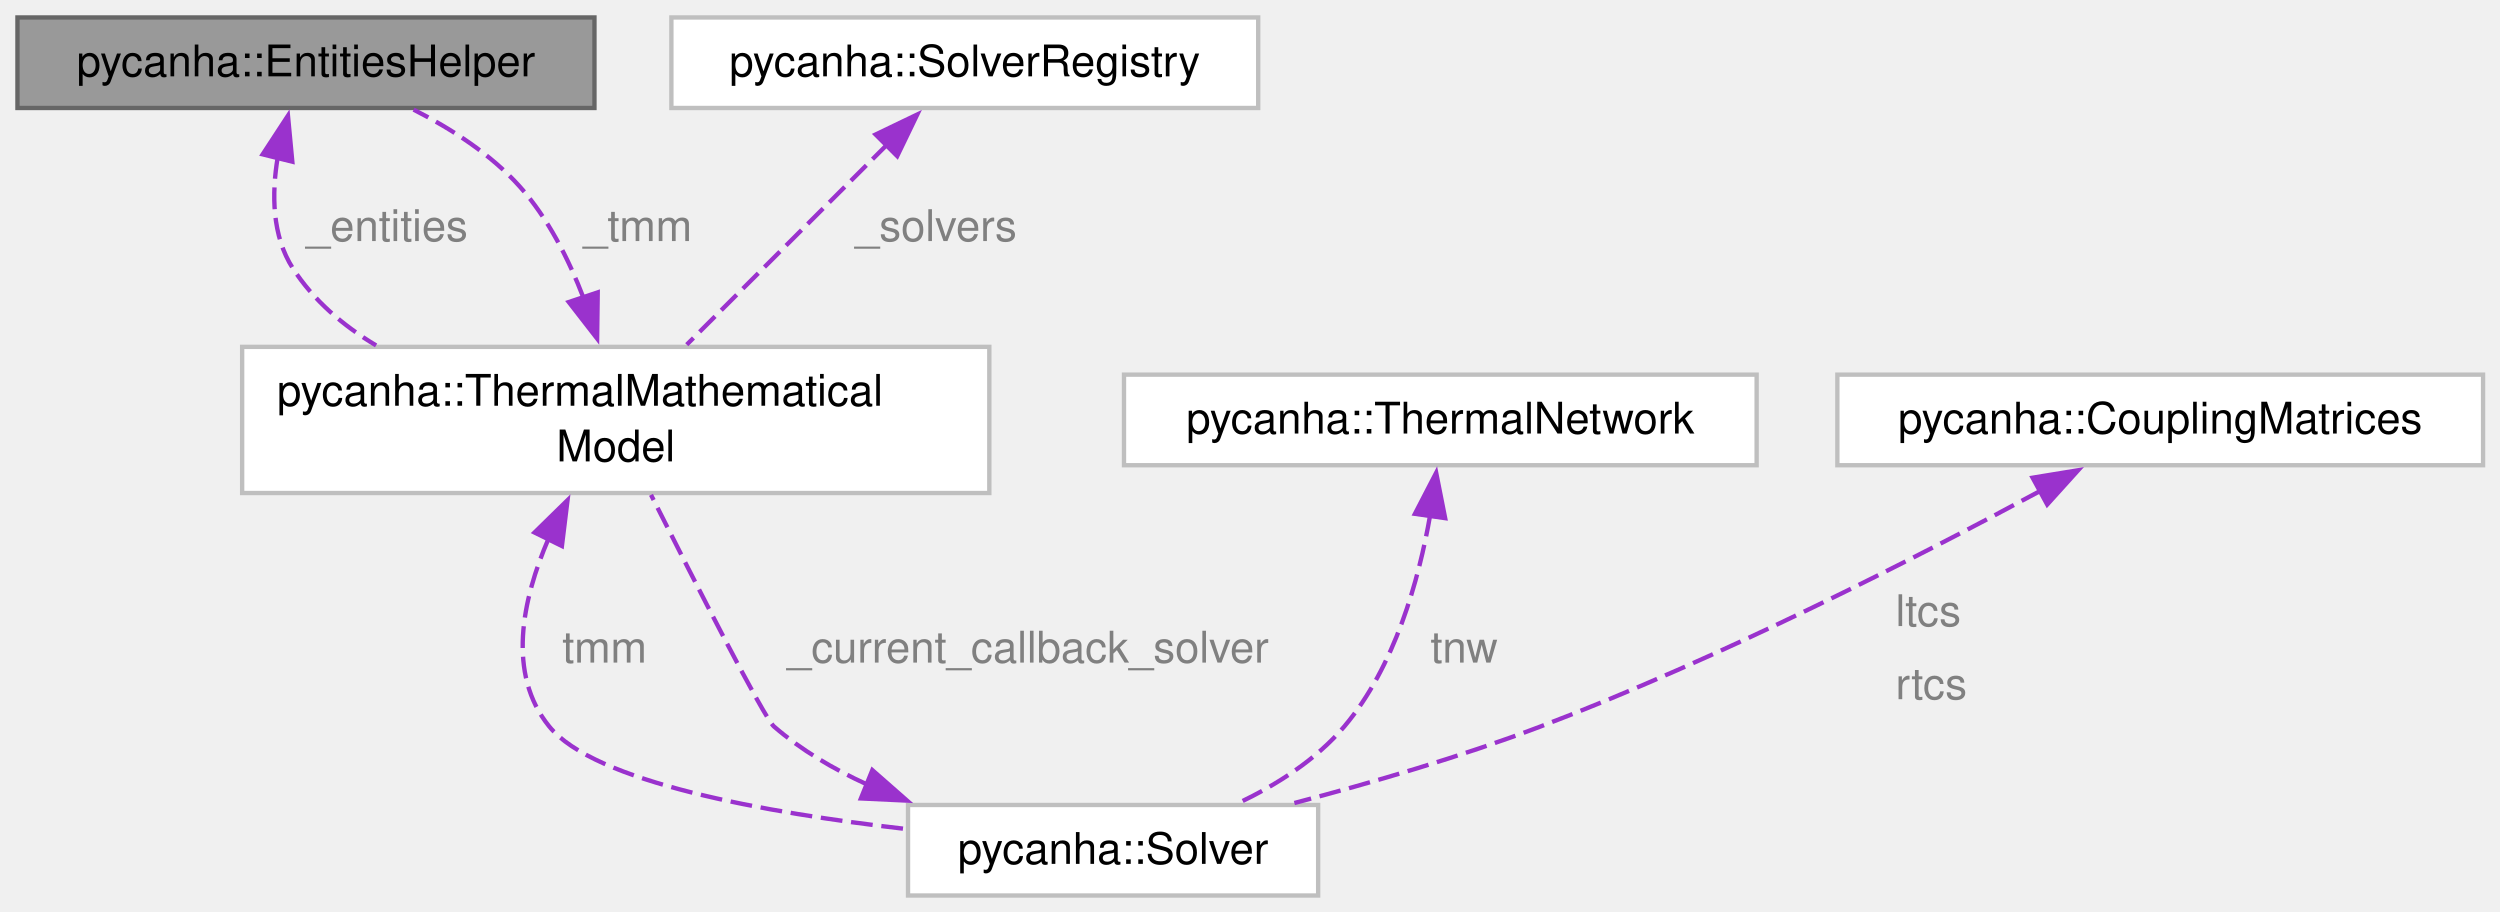
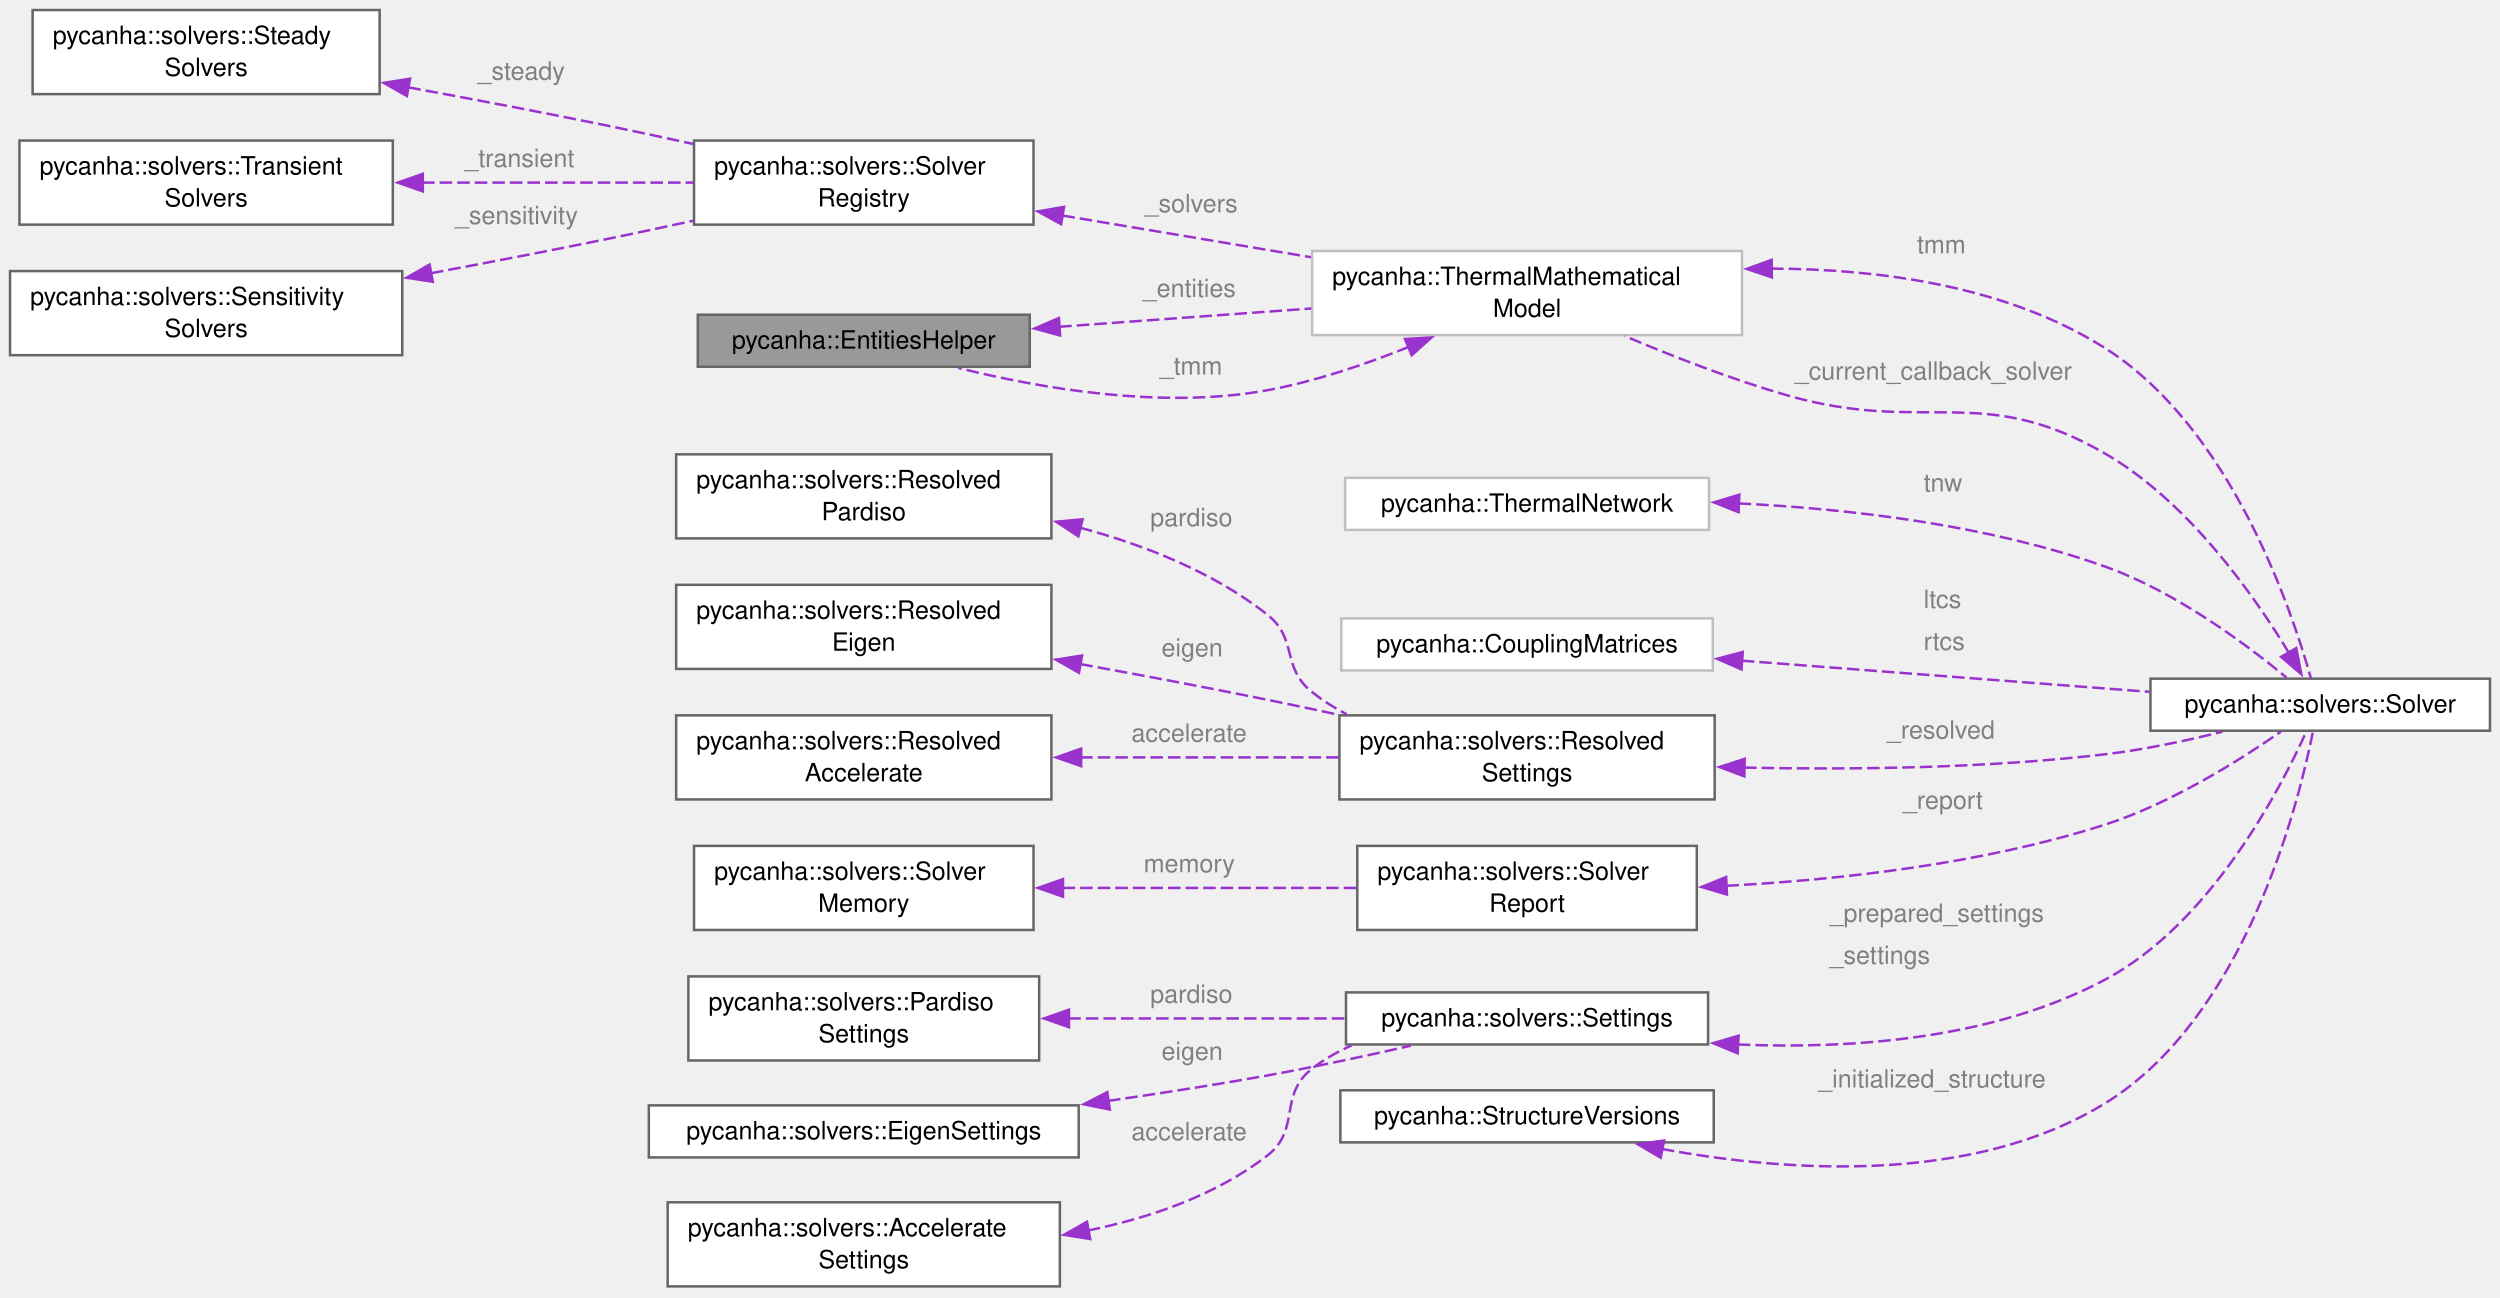
- <svg xmlns="http://www.w3.org/2000/svg" xmlns:xlink="http://www.w3.org/1999/xlink" width="573pt" height="209pt" viewBox="0.00 0.00 573.00 209.00">
-   <g id="graph0" class="graph" transform="scale(1 1) rotate(0) translate(4 205.25)">
+ <svg xmlns="http://www.w3.org/2000/svg" xmlns:xlink="http://www.w3.org/1999/xlink" width="996pt" height="517pt" viewBox="0.00 0.00 996.00 517.00">
+   <g id="graph0" class="graph" transform="scale(1 1) rotate(0) translate(4 512.5)">
    <g id="Node000001" class="node">
      <g id="a_Node000001">
        <a xlink:title=" ">
-           <polygon fill="#999999" stroke="#666666" points="132.25,-201.25 0,-201.25 0,-180.5 132.25,-180.5 132.25,-201.25" />
-           <text xml:space="preserve" text-anchor="middle" x="66.12" y="-187.75" font-family="Helvetica,sans-Serif" font-size="10.00">pycanha::EntitiesHelper</text>
+           <polygon fill="#999999" stroke="#666666" points="406.25,-387.12 274,-387.12 274,-366.38 406.25,-366.38 406.25,-387.12" />
+           <text xml:space="preserve" text-anchor="middle" x="340.12" y="-373.62" font-family="Helvetica,sans-Serif" font-size="10.00">pycanha::EntitiesHelper</text>
        </a>
      </g>
    </g>
    <g id="Node000002" class="node">
      <g id="a_Node000002">
        <a xlink:href="classpycanha_1_1ThermalMathematicalModel.html" target="_top" xlink:title=" ">
-           <polygon fill="white" stroke="#bfbfbf" points="222.75,-125.75 51.5,-125.75 51.5,-92.25 222.75,-92.25 222.75,-125.75" />
-           <text xml:space="preserve" text-anchor="start" x="59.5" y="-112.25" font-family="Helvetica,sans-Serif" font-size="10.00">pycanha::ThermalMathematical</text>
-           <text xml:space="preserve" text-anchor="middle" x="137.12" y="-99.5" font-family="Helvetica,sans-Serif" font-size="10.00">Model</text>
-         </a>
-       </g>
-     </g>
-     <g id="edge7_Node000002_Node000001" class="edge">
-       <g id="a_edge7_Node000002_Node000001">
-         <a xlink:title=" ">
-           <path fill="none" stroke="#9a32cd" stroke-dasharray="5,2" d="M59.66,-169.25C58.23,-160.75 58.35,-151.18 63.12,-143.75 67.86,-136.39 74.64,-130.61 82.2,-126.08" />
-           <polygon fill="#9a32cd" stroke="#9a32cd" points="56.2,-169.87 62,-178.74 63,-168.19 56.2,-169.87" />
-         </a>
-       </g>
-       <text xml:space="preserve" text-anchor="start" x="66.12" y="-150" font-family="Helvetica,sans-Serif" font-size="10.00" fill="grey">_entities</text>
+           <polygon fill="white" stroke="#bfbfbf" points="690,-412.5 518.75,-412.5 518.75,-379 690,-379 690,-412.5" />
+           <text xml:space="preserve" text-anchor="start" x="526.75" y="-399" font-family="Helvetica,sans-Serif" font-size="10.00">pycanha::ThermalMathematical</text>
+           <text xml:space="preserve" text-anchor="middle" x="604.38" y="-386.25" font-family="Helvetica,sans-Serif" font-size="10.00">Model</text>
+         </a>
+       </g>
+     </g>
+     <g id="edge21_Node000002_Node000001" class="edge">
+       <g id="a_edge21_Node000002_Node000001">
+         <a xlink:title=" ">
+           <path fill="none" stroke="#9a32cd" stroke-dasharray="5,2" d="M417.99,-382.32C449.51,-384.6 486.11,-387.25 518.42,-389.6" />
+           <polygon fill="#9a32cd" stroke="#9a32cd" points="418.36,-378.84 408.13,-381.6 417.86,-385.82 418.36,-378.84" />
+         </a>
+       </g>
+       <text xml:space="preserve" text-anchor="start" x="451.25" y="-394.2" font-family="Helvetica,sans-Serif" font-size="10.00" fill="grey">_entities</text>
    </g>
    <g id="edge1_Node000001_Node000002" class="edge">
      <g id="a_edge1_Node000001_Node000002">
        <a xlink:title=" ">
-           <path fill="none" stroke="#9a32cd" stroke-dasharray="5,2" d="M129.75,-136.94C126.36,-145.81 121.61,-155.24 115.12,-162.5 108.5,-169.91 99.38,-175.76 90.8,-180.12" />
-           <polygon fill="#9a32cd" stroke="#9a32cd" points="133,-138.24 132.86,-127.65 126.36,-136.02 133,-138.24" />
-         </a>
-       </g>
-       <text xml:space="preserve" text-anchor="start" x="129.67" y="-150" font-family="Helvetica,sans-Serif" font-size="10.00" fill="grey">_tmm</text>
+           <path fill="none" stroke="#9a32cd" stroke-dasharray="5,2" d="M557.32,-374.31C539.98,-367.33 519.83,-360.48 500.75,-357 458.86,-349.35 410.23,-357.83 377.76,-365.93" />
+           <polygon fill="#9a32cd" stroke="#9a32cd" points="555.74,-377.45 566.32,-378.06 558.44,-370.98 555.74,-377.45" />
+         </a>
+       </g>
+       <text xml:space="preserve" text-anchor="start" x="458" y="-363.25" font-family="Helvetica,sans-Serif" font-size="10.00" fill="grey">_tmm</text>
+     </g>
+     <g id="Node000007" class="node">
+       <g id="a_Node000007">
+         <a xlink:href="classpycanha_1_1solvers_1_1Solver.html" target="_top" xlink:title="Base of every solver type.">
+           <polygon fill="white" stroke="#666666" points="988,-242.12 852.75,-242.12 852.75,-221.38 988,-221.38 988,-242.12" />
+           <text xml:space="preserve" text-anchor="middle" x="920.38" y="-228.62" font-family="Helvetica,sans-Serif" font-size="10.00">pycanha::solvers::Solver</text>
+         </a>
+       </g>
+     </g>
+     <g id="edge7_Node000007_Node000002" class="edge">
+       <g id="a_edge7_Node000007_Node000002">
+         <a xlink:title=" ">
+           <path fill="none" stroke="#9a32cd" stroke-dasharray="5,2" d="M701.59,-405.48C745.25,-405.36 795.73,-398.46 834.75,-373.75 884.7,-342.12 909.06,-269.45 916.67,-242.27" />
+           <polygon fill="#9a32cd" stroke="#9a32cd" points="701.9,-401.98 691.87,-405.38 701.83,-408.98 701.9,-401.98" />
+         </a>
+       </g>
+       <text xml:space="preserve" text-anchor="start" x="759.75" y="-411.61" font-family="Helvetica,sans-Serif" font-size="10.00" fill="grey">tmm</text>
+     </g>
+     <g id="Node000003" class="node">
+       <g id="a_Node000003">
+         <a xlink:href="classpycanha_1_1solvers_1_1SolverRegistry.html" target="_top" xlink:title=" ">
+           <polygon fill="white" stroke="#666666" points="407.75,-456.5 272.5,-456.5 272.5,-423 407.75,-423 407.75,-456.5" />
+           <text xml:space="preserve" text-anchor="start" x="280.5" y="-443" font-family="Helvetica,sans-Serif" font-size="10.00">pycanha::solvers::Solver</text>
+           <text xml:space="preserve" text-anchor="middle" x="340.12" y="-430.25" font-family="Helvetica,sans-Serif" font-size="10.00">Registry</text>
+         </a>
+       </g>
+     </g>
+     <g id="edge2_Node000002_Node000003" class="edge">
+       <g id="a_edge2_Node000002_Node000003">
+         <a xlink:title=" ">
+           <path fill="none" stroke="#9a32cd" stroke-dasharray="5,2" d="M419.24,-426.64C450.42,-421.41 486.42,-415.37 518.27,-410.03" />
+           <polygon fill="#9a32cd" stroke="#9a32cd" points="418.76,-423.18 409.47,-428.28 419.91,-430.08 418.76,-423.18" />
+         </a>
+       </g>
+       <text xml:space="preserve" text-anchor="start" x="452" y="-427.94" font-family="Helvetica,sans-Serif" font-size="10.00" fill="grey">_solvers</text>
    </g>
    <g id="Node000004" class="node">
      <g id="a_Node000004">
-         <a xlink:href="classpycanha_1_1Solver.html" target="_top" xlink:title=" ">
-           <polygon fill="white" stroke="#bfbfbf" points="298.12,-20.75 204.12,-20.75 204.12,0 298.12,0 298.12,-20.75" />
-           <text xml:space="preserve" text-anchor="middle" x="251.12" y="-7.25" font-family="Helvetica,sans-Serif" font-size="10.00">pycanha::Solver</text>
-         </a>
-       </g>
-     </g>
-     <g id="edge4_Node000004_Node000002" class="edge">
-       <g id="a_edge4_Node000004_Node000002">
-         <a xlink:title=" ">
-           <path fill="none" stroke="#9a32cd" stroke-dasharray="5,2" d="M121.75,-81.85C115.65,-67.74 112.12,-50.79 121.88,-38.75 132.2,-26.01 171.32,-18.96 203.84,-15.22" />
-           <polygon fill="#9a32cd" stroke="#9a32cd" points="118.51,-83.2 126.08,-90.61 124.79,-80.1 118.51,-83.2" />
-         </a>
-       </g>
-       <text xml:space="preserve" text-anchor="start" x="124.88" y="-53.38" font-family="Helvetica,sans-Serif" font-size="10.00" fill="grey">tmm</text>
-     </g>
-     <g id="Node000003" class="node">
-       <g id="a_Node000003">
-         <a xlink:href="classpycanha_1_1SolverRegistry.html" target="_top" xlink:title=" ">
-           <polygon fill="white" stroke="#bfbfbf" points="284.38,-201.25 149.88,-201.25 149.88,-180.5 284.38,-180.5 284.38,-201.25" />
-           <text xml:space="preserve" text-anchor="middle" x="217.12" y="-187.75" font-family="Helvetica,sans-Serif" font-size="10.00">pycanha::SolverRegistry</text>
-         </a>
-       </g>
-     </g>
-     <g id="edge2_Node000002_Node000003" class="edge">
-       <g id="a_edge2_Node000002_Node000003">
-         <a xlink:title=" ">
-           <path fill="none" stroke="#9a32cd" stroke-dasharray="5,2" d="M199.52,-172.3C185.77,-158.57 166.8,-139.63 153.4,-126.25" />
-           <polygon fill="#9a32cd" stroke="#9a32cd" points="196.69,-174.42 206.24,-179.01 201.64,-169.47 196.69,-174.42" />
-         </a>
-       </g>
-       <text xml:space="preserve" text-anchor="start" x="191.97" y="-150" font-family="Helvetica,sans-Serif" font-size="10.00" fill="grey">_solvers</text>
-     </g>
-     <g id="edge3_Node000002_Node000004" class="edge">
-       <g id="a_edge3_Node000002_Node000004">
-         <a xlink:title=" ">
-           <path fill="none" stroke="#9a32cd" stroke-dasharray="5,2" d="M194.7,-25.47C187.01,-28.98 179.62,-33.34 173.38,-38.75 171.14,-40.68 155.2,-71.98 145.21,-91.83" />
-           <polygon fill="#9a32cd" stroke="#9a32cd" points="195.94,-28.74 203.9,-21.75 193.32,-22.25 195.94,-28.74" />
-         </a>
-       </g>
-       <text xml:space="preserve" text-anchor="start" x="176.38" y="-53.38" font-family="Helvetica,sans-Serif" font-size="10.00" fill="grey">_current_callback_solver</text>
+         <a xlink:href="classpycanha_1_1solvers_1_1SteadySolvers.html" target="_top" xlink:title="Steady-state solvers of a model, created on first use.">
+           <polygon fill="white" stroke="#666666" points="147.25,-508.5 9,-508.5 9,-475 147.25,-475 147.25,-508.5" />
+           <text xml:space="preserve" text-anchor="start" x="17" y="-495" font-family="Helvetica,sans-Serif" font-size="10.00">pycanha::solvers::Steady</text>
+           <text xml:space="preserve" text-anchor="middle" x="78.12" y="-482.25" font-family="Helvetica,sans-Serif" font-size="10.00">Solvers</text>
+         </a>
+       </g>
+     </g>
+     <g id="edge3_Node000003_Node000004" class="edge">
+       <g id="a_edge3_Node000003_Node000004">
+         <a xlink:title=" ">
+           <path fill="none" stroke="#9a32cd" stroke-dasharray="5,2" d="M158.66,-477.7C183.62,-473.13 211.24,-467.91 236.5,-462.75 248.04,-460.39 260.28,-457.77 272.13,-455.15" />
+           <polygon fill="#9a32cd" stroke="#9a32cd" points="158.1,-474.25 148.89,-479.48 159.36,-481.14 158.1,-474.25" />
+         </a>
+       </g>
+       <text xml:space="preserve" text-anchor="start" x="186.25" y="-480.74" font-family="Helvetica,sans-Serif" font-size="10.00" fill="grey">_steady</text>
    </g>
    <g id="Node000005" class="node">
      <g id="a_Node000005">
-         <a xlink:href="classpycanha_1_1ThermalNetwork.html" target="_top" xlink:title=" ">
-           <polygon fill="white" stroke="#bfbfbf" points="398.62,-119.38 253.62,-119.38 253.62,-98.62 398.62,-98.62 398.62,-119.38" />
-           <text xml:space="preserve" text-anchor="middle" x="326.12" y="-105.88" font-family="Helvetica,sans-Serif" font-size="10.00">pycanha::ThermalNetwork</text>
-         </a>
-       </g>
-     </g>
-     <g id="edge5_Node000004_Node000005" class="edge">
-       <g id="a_edge5_Node000004_Node000005">
-         <a xlink:title=" ">
-           <path fill="none" stroke="#9a32cd" stroke-dasharray="5,2" d="M323.8,-87.24C321.2,-72.3 315.69,-52.46 304.12,-38.75 297.71,-31.15 288.66,-25.4 279.84,-21.18" />
-           <polygon fill="#9a32cd" stroke="#9a32cd" points="320.3,-87.48 325.17,-96.89 327.23,-86.49 320.3,-87.48" />
-         </a>
-       </g>
-       <text xml:space="preserve" text-anchor="start" x="323.87" y="-53.38" font-family="Helvetica,sans-Serif" font-size="10.00" fill="grey">tnw</text>
+         <a xlink:href="classpycanha_1_1solvers_1_1TransientSolvers.html" target="_top" xlink:title="Transient solvers of a model, created on first use.">
+           <polygon fill="white" stroke="#666666" points="152.5,-456.5 3.75,-456.5 3.75,-423 152.5,-423 152.5,-456.5" />
+           <text xml:space="preserve" text-anchor="start" x="11.75" y="-443" font-family="Helvetica,sans-Serif" font-size="10.00">pycanha::solvers::Transient</text>
+           <text xml:space="preserve" text-anchor="middle" x="78.12" y="-430.25" font-family="Helvetica,sans-Serif" font-size="10.00">Solvers</text>
+         </a>
+       </g>
+     </g>
+     <g id="edge4_Node000003_Node000005" class="edge">
+       <g id="a_edge4_Node000003_Node000005">
+         <a xlink:title=" ">
+           <path fill="none" stroke="#9a32cd" stroke-dasharray="5,2" d="M164.14,-439.75C199.23,-439.75 239.3,-439.75 272.24,-439.75" />
+           <polygon fill="#9a32cd" stroke="#9a32cd" points="164.45,-436.25 154.45,-439.75 164.45,-443.25 164.45,-436.25" />
+         </a>
+       </g>
+       <text xml:space="preserve" text-anchor="start" x="181" y="-446" font-family="Helvetica,sans-Serif" font-size="10.00" fill="grey">_transient</text>
    </g>
    <g id="Node000006" class="node">
      <g id="a_Node000006">
+         <a xlink:href="classpycanha_1_1solvers_1_1SensitivitySolvers.html" target="_top" xlink:title="Sensitivity solvers of a model, created on first use.">
+           <polygon fill="white" stroke="#666666" points="156.25,-404.5 0,-404.5 0,-371 156.25,-371 156.25,-404.5" />
+           <text xml:space="preserve" text-anchor="start" x="8" y="-391" font-family="Helvetica,sans-Serif" font-size="10.00">pycanha::solvers::Sensitivity</text>
+           <text xml:space="preserve" text-anchor="middle" x="78.12" y="-378.25" font-family="Helvetica,sans-Serif" font-size="10.00">Solvers</text>
+         </a>
+       </g>
+     </g>
+     <g id="edge5_Node000003_Node000006" class="edge">
+       <g id="a_edge5_Node000003_Node000006">
+         <a xlink:title=" ">
+           <path fill="none" stroke="#9a32cd" stroke-dasharray="5,2" d="M167.71,-403.66C190.18,-407.85 214.25,-412.47 236.5,-417 248.03,-419.35 260.27,-421.96 272.12,-424.55" />
+           <polygon fill="#9a32cd" stroke="#9a32cd" points="168.43,-400.24 157.96,-401.85 167.15,-407.12 168.43,-400.24" />
+         </a>
+       </g>
+       <text xml:space="preserve" text-anchor="start" x="177.25" y="-423.25" font-family="Helvetica,sans-Serif" font-size="10.00" fill="grey">_sensitivity</text>
+     </g>
+     <g id="edge6_Node000002_Node000007" class="edge">
+       <g id="a_edge6_Node000002_Node000007">
+         <a xlink:title=" ">
+           <path fill="none" stroke="#9a32cd" stroke-dasharray="5,2" d="M907.84,-252.5C893.76,-275.75 867.71,-312.66 834.75,-331.75 785.19,-360.45 763.05,-339.19 708,-355 686.07,-361.3 662.36,-370.55 643.25,-378.64" />
+           <polygon fill="#9a32cd" stroke="#9a32cd" points="910.83,-254.32 912.84,-243.92 904.78,-250.8 910.83,-254.32" />
+         </a>
+       </g>
+       <text xml:space="preserve" text-anchor="start" x="711" y="-361.25" font-family="Helvetica,sans-Serif" font-size="10.00" fill="grey">_current_callback_solver</text>
+     </g>
+     <g id="Node000008" class="node">
+       <g id="a_Node000008">
+         <a xlink:href="classpycanha_1_1ThermalNetwork.html" target="_top" xlink:title=" ">
+           <polygon fill="white" stroke="#bfbfbf" points="676.88,-322.12 531.88,-322.12 531.88,-301.38 676.88,-301.38 676.88,-322.12" />
+           <text xml:space="preserve" text-anchor="middle" x="604.38" y="-308.62" font-family="Helvetica,sans-Serif" font-size="10.00">pycanha::ThermalNetwork</text>
+         </a>
+       </g>
+     </g>
+     <g id="edge8_Node000007_Node000008" class="edge">
+       <g id="a_edge8_Node000007_Node000008">
+         <a xlink:title=" ">
+           <path fill="none" stroke="#9a32cd" stroke-dasharray="5,2" d="M688.66,-311.94C733.13,-309.76 788.15,-303.36 834.75,-286.75 862.97,-276.69 891.25,-255.53 906.92,-242.59" />
+           <polygon fill="#9a32cd" stroke="#9a32cd" points="688.65,-308.44 678.81,-312.35 688.95,-315.43 688.65,-308.44" />
+         </a>
+       </g>
+       <text xml:space="preserve" text-anchor="start" x="762.38" y="-316.68" font-family="Helvetica,sans-Serif" font-size="10.00" fill="grey">tnw</text>
+     </g>
+     <g id="Node000009" class="node">
+       <g id="a_Node000009">
        <a xlink:href="classpycanha_1_1CouplingMatrices.html" target="_top" xlink:title=" ">
-           <polygon fill="white" stroke="#bfbfbf" points="565.12,-119.38 417.12,-119.38 417.12,-98.62 565.12,-98.62 565.12,-119.38" />
-           <text xml:space="preserve" text-anchor="middle" x="491.12" y="-105.88" font-family="Helvetica,sans-Serif" font-size="10.00">pycanha::CouplingMatrices</text>
-         </a>
-       </g>
-     </g>
-     <g id="edge6_Node000004_Node000006" class="edge">
-       <g id="a_edge6_Node000004_Node000006">
-         <a xlink:title=" ">
-           <path fill="none" stroke="#9a32cd" stroke-dasharray="5,2" d="M463.76,-92.8C435.64,-77.63 390.28,-54.38 349.12,-38.75 330.96,-31.85 310.31,-25.82 292.67,-21.2" />
-           <polygon fill="#9a32cd" stroke="#9a32cd" points="461.87,-95.76 472.32,-97.47 465.22,-89.61 461.87,-95.76" />
-         </a>
-       </g>
-       <text xml:space="preserve" text-anchor="start" x="430.46" y="-61.75" font-family="Helvetica,sans-Serif" font-size="10.00" fill="grey">ltcs</text>
-       <text xml:space="preserve" text-anchor="start" x="430.46" y="-45" font-family="Helvetica,sans-Serif" font-size="10.00" fill="grey">rtcs</text>
+           <polygon fill="white" stroke="#bfbfbf" points="678.38,-266.12 530.38,-266.12 530.38,-245.38 678.38,-245.38 678.38,-266.12" />
+           <text xml:space="preserve" text-anchor="middle" x="604.38" y="-252.62" font-family="Helvetica,sans-Serif" font-size="10.00">pycanha::CouplingMatrices</text>
+         </a>
+       </g>
+     </g>
+     <g id="edge9_Node000007_Node000009" class="edge">
+       <g id="a_edge9_Node000007_Node000009">
+         <a xlink:title=" ">
+           <path fill="none" stroke="#9a32cd" stroke-dasharray="5,2" d="M689.93,-249.29C740.94,-245.39 805.01,-240.49 852.47,-236.86" />
+           <polygon fill="#9a32cd" stroke="#9a32cd" points="689.81,-245.79 680.11,-250.04 690.34,-252.77 689.81,-245.79" />
+         </a>
+       </g>
+       <text xml:space="preserve" text-anchor="start" x="762.38" y="-270.3" font-family="Helvetica,sans-Serif" font-size="10.00" fill="grey">ltcs</text>
+       <text xml:space="preserve" text-anchor="start" x="762.38" y="-253.55" font-family="Helvetica,sans-Serif" font-size="10.00" fill="grey">rtcs</text>
+     </g>
+     <g id="Node000010" class="node">
+       <g id="a_Node000010">
+         <a xlink:href="structpycanha_1_1solvers_1_1ResolvedSettings.html" target="_top" xlink:title="The effective value of every setting for one solver type.">
+           <polygon fill="white" stroke="#666666" points="679.12,-227.5 529.62,-227.5 529.62,-194 679.12,-194 679.12,-227.5" />
+           <text xml:space="preserve" text-anchor="start" x="537.62" y="-214" font-family="Helvetica,sans-Serif" font-size="10.00">pycanha::solvers::Resolved</text>
+           <text xml:space="preserve" text-anchor="middle" x="604.38" y="-201.25" font-family="Helvetica,sans-Serif" font-size="10.00">Settings</text>
+         </a>
+       </g>
+     </g>
+     <g id="edge10_Node000007_Node000010" class="edge">
+       <g id="a_edge10_Node000007_Node000010">
+         <a xlink:title=" ">
+           <path fill="none" stroke="#9a32cd" stroke-dasharray="5,2" d="M690.84,-206.69C734.11,-205.78 787.37,-206.41 834.75,-212 850.18,-213.82 866.9,-217.37 881.36,-220.97" />
+           <polygon fill="#9a32cd" stroke="#9a32cd" points="690.92,-203.19 681.01,-206.93 691.09,-210.19 690.92,-203.19" />
+         </a>
+       </g>
+       <text xml:space="preserve" text-anchor="start" x="747.75" y="-218.25" font-family="Helvetica,sans-Serif" font-size="10.00" fill="grey">_resolved</text>
+     </g>
+     <g id="Node000011" class="node">
+       <g id="a_Node000011">
+         <a xlink:href="structpycanha_1_1solvers_1_1ResolvedPardiso.html" target="_top" xlink:title="Effective PARDISO settings.">
+           <polygon fill="white" stroke="#666666" points="414.88,-331.5 265.38,-331.5 265.38,-298 414.88,-298 414.88,-331.5" />
+           <text xml:space="preserve" text-anchor="start" x="273.38" y="-318" font-family="Helvetica,sans-Serif" font-size="10.00">pycanha::solvers::Resolved</text>
+           <text xml:space="preserve" text-anchor="middle" x="340.12" y="-305.25" font-family="Helvetica,sans-Serif" font-size="10.00">Pardiso</text>
+         </a>
+       </g>
+     </g>
+     <g id="edge11_Node000010_Node000011" class="edge">
+       <g id="a_edge11_Node000010_Node000011">
+         <a xlink:title=" ">
+           <path fill="none" stroke="#9a32cd" stroke-dasharray="5,2" d="M426.28,-302.27C452.16,-295.32 479.38,-284.53 500.75,-267.75 513.28,-257.91 506.28,-246.66 518.75,-236.75 522.96,-233.4 527.6,-230.49 532.48,-227.94" />
+           <polygon fill="#9a32cd" stroke="#9a32cd" points="425.61,-298.82 416.76,-304.64 427.31,-305.62 425.61,-298.82" />
+         </a>
+       </g>
+       <text xml:space="preserve" text-anchor="start" x="454.25" y="-302.88" font-family="Helvetica,sans-Serif" font-size="10.00" fill="grey">pardiso</text>
+     </g>
+     <g id="Node000012" class="node">
+       <g id="a_Node000012">
+         <a xlink:href="structpycanha_1_1solvers_1_1ResolvedEigen.html" target="_top" xlink:title="Effective Eigen settings.">
+           <polygon fill="white" stroke="#666666" points="414.88,-279.5 265.38,-279.5 265.38,-246 414.88,-246 414.88,-279.5" />
+           <text xml:space="preserve" text-anchor="start" x="273.38" y="-266" font-family="Helvetica,sans-Serif" font-size="10.00">pycanha::solvers::Resolved</text>
+           <text xml:space="preserve" text-anchor="middle" x="340.12" y="-253.25" font-family="Helvetica,sans-Serif" font-size="10.00">Eigen</text>
+         </a>
+       </g>
+     </g>
+     <g id="edge12_Node000010_Node000012" class="edge">
+       <g id="a_edge12_Node000010_Node000012">
+         <a xlink:title=" ">
+           <path fill="none" stroke="#9a32cd" stroke-dasharray="5,2" d="M426.42,-247.92C450.49,-243.55 476.68,-238.63 500.75,-233.75 509.97,-231.88 519.63,-229.83 529.18,-227.75" />
+           <polygon fill="#9a32cd" stroke="#9a32cd" points="425.86,-244.46 416.64,-249.68 427.11,-251.35 425.86,-244.46" />
+         </a>
+       </g>
+       <text xml:space="preserve" text-anchor="start" x="458.75" y="-250.98" font-family="Helvetica,sans-Serif" font-size="10.00" fill="grey">eigen</text>
+     </g>
+     <g id="Node000013" class="node">
+       <g id="a_Node000013">
+         <a xlink:href="structpycanha_1_1solvers_1_1ResolvedAccelerate.html" target="_top" xlink:title="Effective Accelerate settings.">
+           <polygon fill="white" stroke="#666666" points="414.88,-227.5 265.38,-227.5 265.38,-194 414.88,-194 414.88,-227.5" />
+           <text xml:space="preserve" text-anchor="start" x="273.38" y="-214" font-family="Helvetica,sans-Serif" font-size="10.00">pycanha::solvers::Resolved</text>
+           <text xml:space="preserve" text-anchor="middle" x="340.12" y="-201.25" font-family="Helvetica,sans-Serif" font-size="10.00">Accelerate</text>
+         </a>
+       </g>
+     </g>
+     <g id="edge13_Node000010_Node000013" class="edge">
+       <g id="a_edge13_Node000010_Node000013">
+         <a xlink:title=" ">
+           <path fill="none" stroke="#9a32cd" stroke-dasharray="5,2" d="M426.32,-210.75C459.58,-210.75 497.37,-210.75 529.46,-210.75" />
+           <polygon fill="#9a32cd" stroke="#9a32cd" points="426.74,-207.25 416.74,-210.75 426.74,-214.25 426.74,-207.25" />
+         </a>
+       </g>
+       <text xml:space="preserve" text-anchor="start" x="446.75" y="-217" font-family="Helvetica,sans-Serif" font-size="10.00" fill="grey">accelerate</text>
+     </g>
+     <g id="Node000014" class="node">
+       <g id="a_Node000014">
+         <a xlink:href="structpycanha_1_1solvers_1_1SolverReport.html" target="_top" xlink:title="What the last solve() did. initialize() clears it.">
+           <polygon fill="white" stroke="#666666" points="672,-175.5 536.75,-175.5 536.75,-142 672,-142 672,-175.5" />
+           <text xml:space="preserve" text-anchor="start" x="544.75" y="-162" font-family="Helvetica,sans-Serif" font-size="10.00">pycanha::solvers::Solver</text>
+           <text xml:space="preserve" text-anchor="middle" x="604.38" y="-149.25" font-family="Helvetica,sans-Serif" font-size="10.00">Report</text>
+         </a>
+       </g>
+     </g>
+     <g id="edge14_Node000007_Node000014" class="edge">
+       <g id="a_edge14_Node000007_Node000014">
+         <a xlink:title=" ">
+           <path fill="none" stroke="#9a32cd" stroke-dasharray="5,2" d="M683.84,-159.6C728.92,-162 786.08,-168.32 834.75,-184 861.08,-192.48 888.41,-209.69 904.65,-220.97" />
+           <polygon fill="#9a32cd" stroke="#9a32cd" points="684.02,-156.11 673.86,-159.13 683.69,-163.1 684.02,-156.11" />
+         </a>
+       </g>
+       <text xml:space="preserve" text-anchor="start" x="754.12" y="-190.25" font-family="Helvetica,sans-Serif" font-size="10.00" fill="grey">_report</text>
+     </g>
+     <g id="Node000015" class="node">
+       <g id="a_Node000015">
+         <a xlink:href="structpycanha_1_1solvers_1_1SolverMemory.html" target="_top" xlink:title=" ">
+           <polygon fill="white" stroke="#666666" points="407.75,-175.5 272.5,-175.5 272.5,-142 407.75,-142 407.75,-175.5" />
+           <text xml:space="preserve" text-anchor="start" x="280.5" y="-162" font-family="Helvetica,sans-Serif" font-size="10.00">pycanha::solvers::Solver</text>
+           <text xml:space="preserve" text-anchor="middle" x="340.12" y="-149.25" font-family="Helvetica,sans-Serif" font-size="10.00">Memory</text>
+         </a>
+       </g>
+     </g>
+     <g id="edge15_Node000014_Node000015" class="edge">
+       <g id="a_edge15_Node000014_Node000015">
+         <a xlink:title=" ">
+           <path fill="none" stroke="#9a32cd" stroke-dasharray="5,2" d="M419.33,-158.75C456.68,-158.75 500.9,-158.75 536.64,-158.75" />
+           <polygon fill="#9a32cd" stroke="#9a32cd" points="419.49,-155.25 409.49,-158.75 419.49,-162.25 419.49,-155.25" />
+         </a>
+       </g>
+       <text xml:space="preserve" text-anchor="start" x="451.62" y="-165" font-family="Helvetica,sans-Serif" font-size="10.00" fill="grey">memory</text>
+     </g>
+     <g id="Node000016" class="node">
+       <g id="a_Node000016">
+         <a xlink:href="structpycanha_1_1solvers_1_1Settings.html" target="_top" xlink:title="The settings of every solver type.">
+           <polygon fill="white" stroke="#666666" points="676.5,-117.12 532.25,-117.12 532.25,-96.38 676.5,-96.38 676.5,-117.12" />
+           <text xml:space="preserve" text-anchor="middle" x="604.38" y="-103.62" font-family="Helvetica,sans-Serif" font-size="10.00">pycanha::solvers::Settings</text>
+         </a>
+       </g>
+     </g>
+     <g id="edge16_Node000007_Node000016" class="edge">
+       <g id="a_edge16_Node000007_Node000016">
+         <a xlink:title=" ">
+           <path fill="none" stroke="#9a32cd" stroke-dasharray="5,2" d="M688.35,-96.37C734.06,-94.45 790.36,-98.56 834.75,-122.25 876.72,-144.64 904.39,-197.9 914.77,-220.88" />
+           <polygon fill="#9a32cd" stroke="#9a32cd" points="688.28,-92.87 678.49,-96.9 688.66,-99.86 688.28,-92.87" />
+         </a>
+       </g>
+       <text xml:space="preserve" text-anchor="start" x="724.88" y="-145.25" font-family="Helvetica,sans-Serif" font-size="10.00" fill="grey">_prepared_settings</text>
+       <text xml:space="preserve" text-anchor="start" x="724.88" y="-128.5" font-family="Helvetica,sans-Serif" font-size="10.00" fill="grey">_settings</text>
+     </g>
+     <g id="Node000017" class="node">
+       <g id="a_Node000017">
+         <a xlink:href="structpycanha_1_1solvers_1_1PardisoSettings.html" target="_top" xlink:title="PARDISO settings, used only with Backend::PARDISO.">
+           <polygon fill="white" stroke="#666666" points="410,-123.5 270.25,-123.5 270.25,-90 410,-90 410,-123.5" />
+           <text xml:space="preserve" text-anchor="start" x="278.25" y="-110" font-family="Helvetica,sans-Serif" font-size="10.00">pycanha::solvers::Pardiso</text>
+           <text xml:space="preserve" text-anchor="middle" x="340.12" y="-97.25" font-family="Helvetica,sans-Serif" font-size="10.00">Settings</text>
+         </a>
+       </g>
+     </g>
+     <g id="edge17_Node000016_Node000017" class="edge">
+       <g id="a_edge17_Node000016_Node000017">
+         <a xlink:title=" ">
+           <path fill="none" stroke="#9a32cd" stroke-dasharray="5,2" d="M421.59,-106.75C456.8,-106.75 497.78,-106.75 531.91,-106.75" />
+           <polygon fill="#9a32cd" stroke="#9a32cd" points="421.88,-103.25 411.88,-106.75 421.88,-110.25 421.88,-103.25" />
+         </a>
+       </g>
+       <text xml:space="preserve" text-anchor="start" x="454.25" y="-113" font-family="Helvetica,sans-Serif" font-size="10.00" fill="grey">pardiso</text>
+     </g>
+     <g id="Node000018" class="node">
+       <g id="a_Node000018">
+         <a xlink:href="structpycanha_1_1solvers_1_1EigenSettings.html" target="_top" xlink:title="Eigen settings, used only with Backend::EIGEN.">
+           <polygon fill="white" stroke="#666666" points="425.75,-72.12 254.5,-72.12 254.5,-51.38 425.75,-51.38 425.75,-72.12" />
+           <text xml:space="preserve" text-anchor="middle" x="340.12" y="-58.62" font-family="Helvetica,sans-Serif" font-size="10.00">pycanha::solvers::EigenSettings</text>
+         </a>
+       </g>
+     </g>
+     <g id="edge18_Node000016_Node000018" class="edge">
+       <g id="a_edge18_Node000016_Node000018">
+         <a xlink:title=" ">
+           <path fill="none" stroke="#9a32cd" stroke-dasharray="5,2" d="M437.41,-73.91C458.34,-76.9 480.33,-80.32 500.75,-84 519.61,-87.4 540.26,-91.84 558.06,-95.89" />
+           <polygon fill="#9a32cd" stroke="#9a32cd" points="438.13,-70.47 427.74,-72.55 437.15,-77.41 438.13,-70.47" />
+         </a>
+       </g>
+       <text xml:space="preserve" text-anchor="start" x="458.75" y="-90.25" font-family="Helvetica,sans-Serif" font-size="10.00" fill="grey">eigen</text>
+     </g>
+     <g id="Node000019" class="node">
+       <g id="a_Node000019">
+         <a xlink:href="structpycanha_1_1solvers_1_1AccelerateSettings.html" target="_top" xlink:title="Accelerate settings, used only with Backend::ACCELERATE.">
+           <polygon fill="white" stroke="#666666" points="418.25,-33.5 262,-33.5 262,0 418.25,0 418.25,-33.5" />
+           <text xml:space="preserve" text-anchor="start" x="270" y="-20" font-family="Helvetica,sans-Serif" font-size="10.00">pycanha::solvers::Accelerate</text>
+           <text xml:space="preserve" text-anchor="middle" x="340.12" y="-7.25" font-family="Helvetica,sans-Serif" font-size="10.00">Settings</text>
+         </a>
+       </g>
+     </g>
+     <g id="edge19_Node000016_Node000019" class="edge">
+       <g id="a_edge19_Node000016_Node000019">
+         <a xlink:title=" ">
+           <path fill="none" stroke="#9a32cd" stroke-dasharray="5,2" d="M429.39,-22.26C454.41,-27.34 480.36,-36.34 500.75,-52 514.54,-62.6 505.04,-76.05 518.75,-86.75 523.51,-90.46 528.85,-93.51 534.47,-95.99" />
+           <polygon fill="#9a32cd" stroke="#9a32cd" points="430.32,-18.87 419.86,-20.53 429.07,-25.76 430.32,-18.87" />
+         </a>
+       </g>
+       <text xml:space="preserve" text-anchor="start" x="446.75" y="-58.25" font-family="Helvetica,sans-Serif" font-size="10.00" fill="grey">accelerate</text>
+     </g>
+     <g id="Node000020" class="node">
+       <g id="a_Node000020">
+         <a xlink:href="structpycanha_1_1StructureVersions.html" target="_top" xlink:title=" ">
+           <polygon fill="white" stroke="#666666" points="678.75,-78.12 530,-78.12 530,-57.38 678.75,-57.38 678.75,-78.12" />
+           <text xml:space="preserve" text-anchor="middle" x="604.38" y="-64.62" font-family="Helvetica,sans-Serif" font-size="10.00">pycanha::StructureVersions</text>
+         </a>
+       </g>
+     </g>
+     <g id="edge20_Node000007_Node000020" class="edge">
+       <g id="a_edge20_Node000007_Node000020">
+         <a xlink:title=" ">
+           <path fill="none" stroke="#9a32cd" stroke-dasharray="5,2" d="M658.06,-54.75C707.49,-45.65 781.57,-40.25 834.75,-73 890.33,-107.23 911.56,-191.38 917.49,-221.12" />
+           <polygon fill="#9a32cd" stroke="#9a32cd" points="657.61,-51.27 648.47,-56.63 658.96,-58.14 657.61,-51.27" />
+         </a>
+       </g>
+       <text xml:space="preserve" text-anchor="start" x="720.38" y="-79.25" font-family="Helvetica,sans-Serif" font-size="10.00" fill="grey">_initialized_structure</text>
    </g>
  </g>
</svg>
